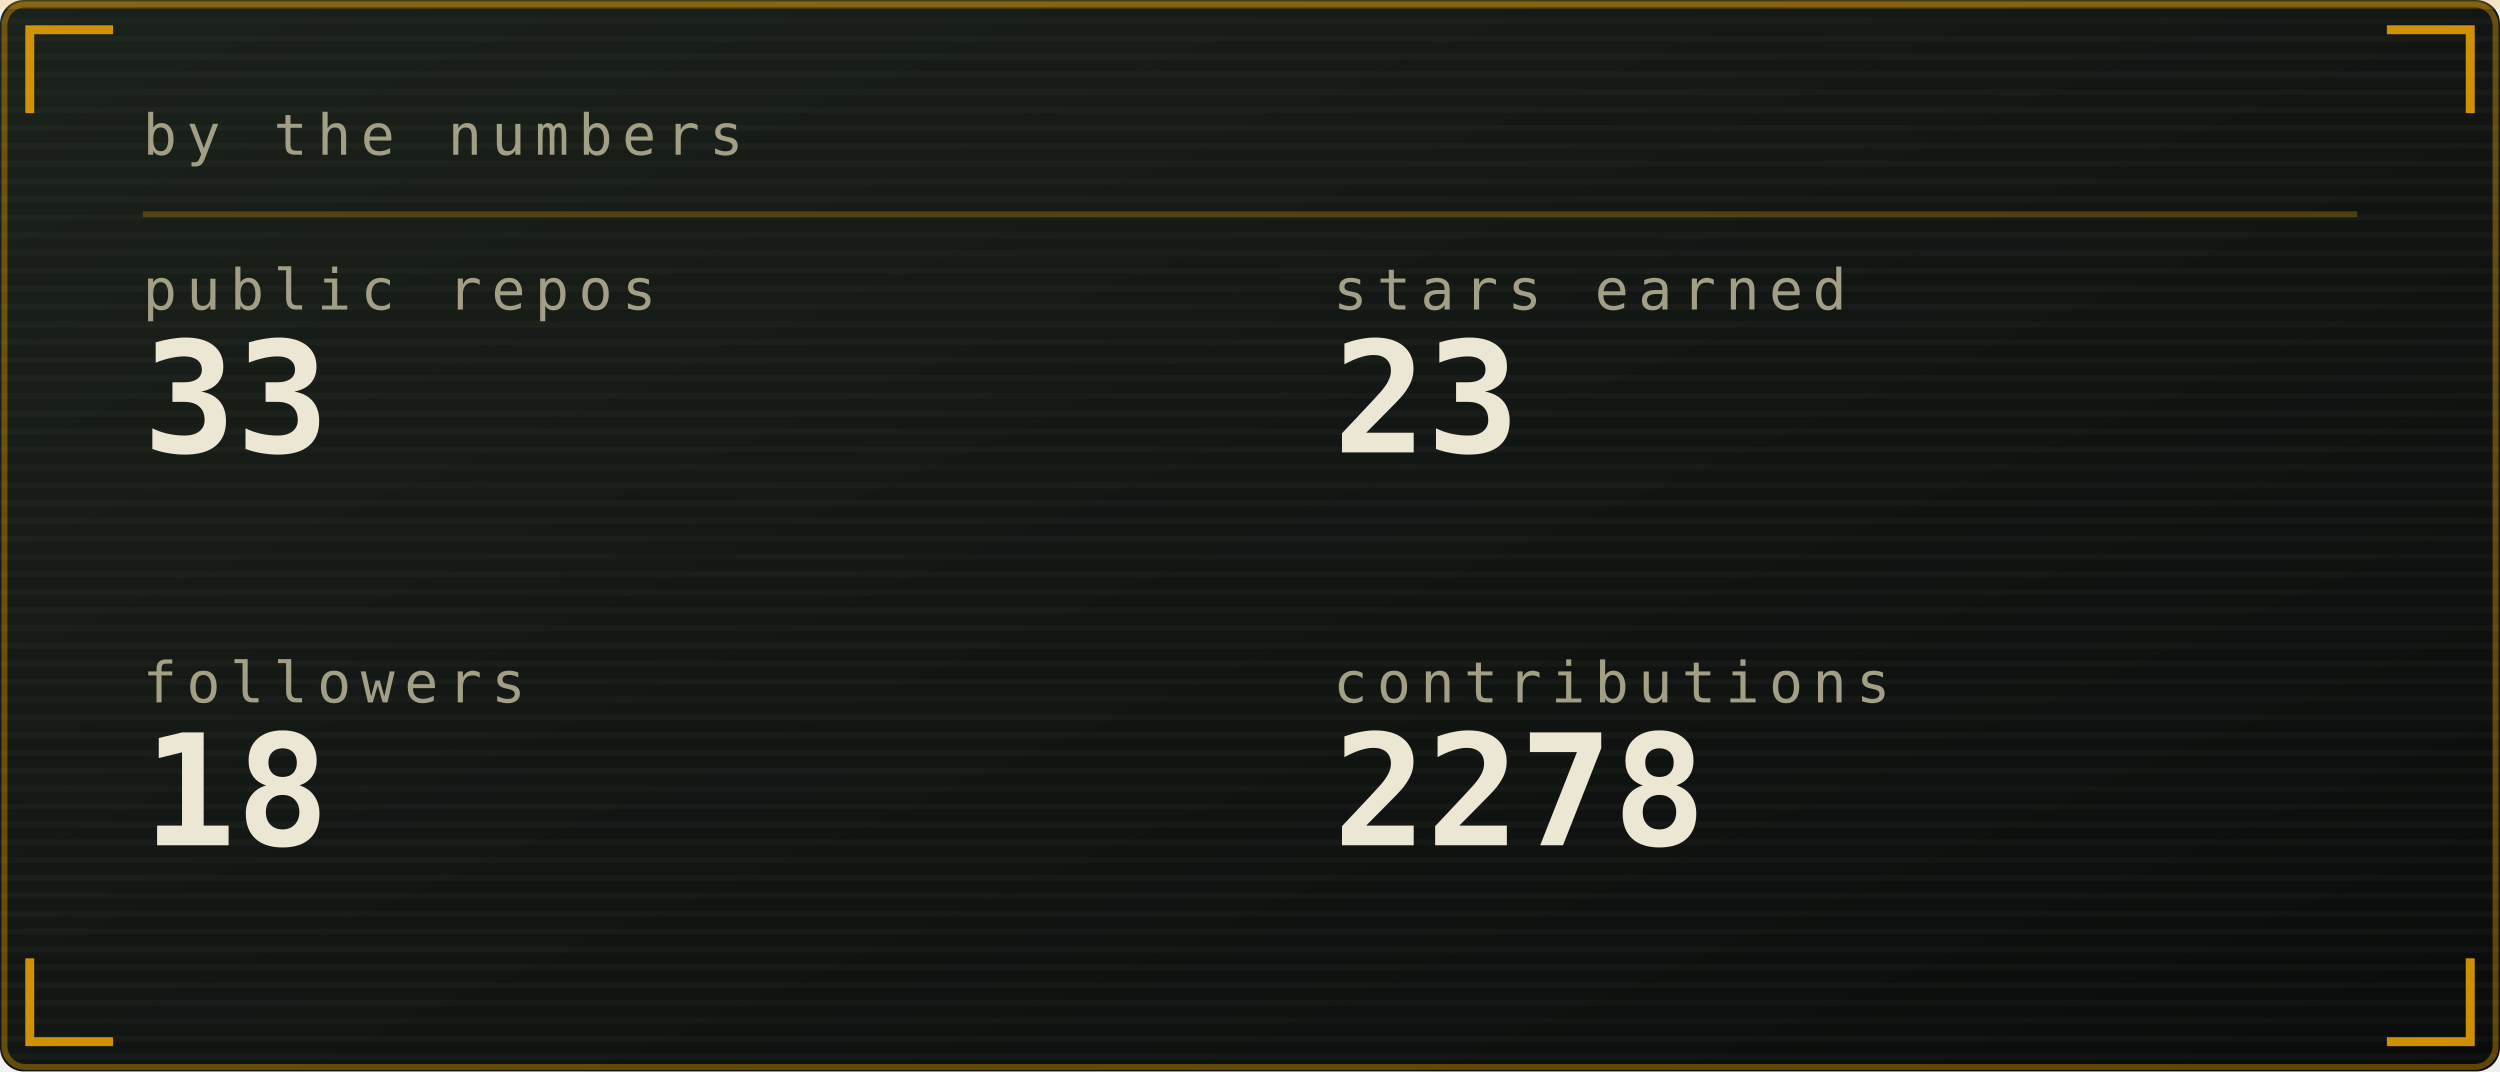
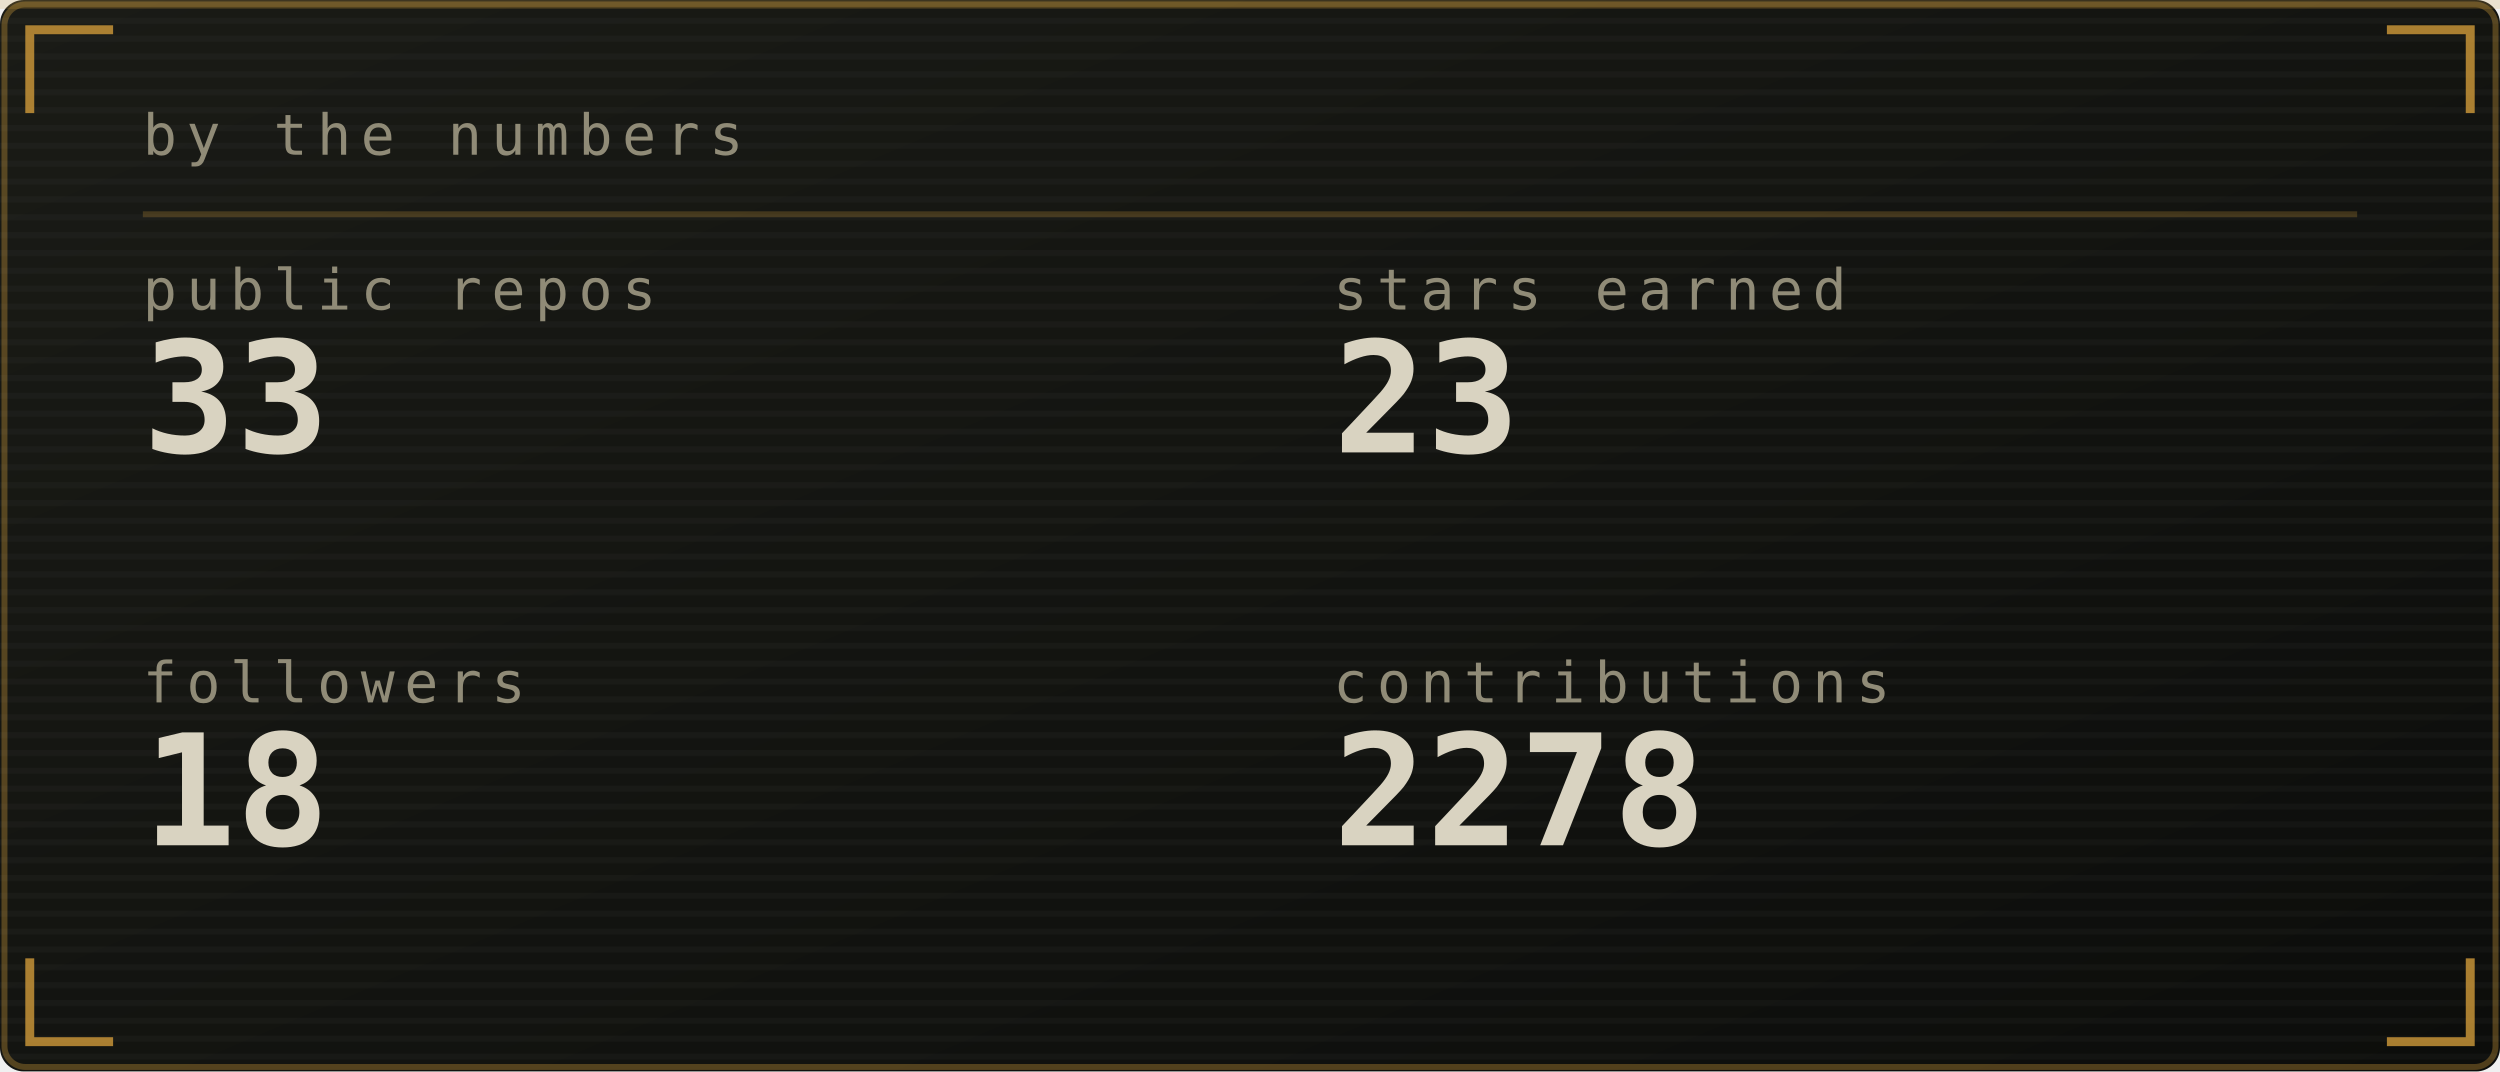
<svg xmlns="http://www.w3.org/2000/svg" viewBox="0 0 420 180" width="420" height="180" role="img" aria-labelledby="stst stsd">
  <defs>
    <linearGradient id="stsbg" x1="0" y1="0" x2="1" y2="1">
-       <stop offset="0" stop-color="#1b211b" />
-       <stop offset="1" stop-color="#0a0c0b" />
+       <stop offset="0" stop-color="#1a1b16" />
+       <stop offset="1" stop-color="#0c0d0b" />
    </linearGradient>
  </defs>
  <style>
    .mono{font-family:ui-monospace,SFMono-Regular,Menlo,Consolas,"DejaVu Sans Mono",monospace}
-     .lbl{font-size:9.5px;letter-spacing:1.6px;fill:#a39f86}
-     .big{font-size:31px;font-weight:700;fill:#ece6d4}
-     .med{font-size:15px;font-weight:700;fill:#ece6d4}
-     .sm{font-size:11px;fill:#ece6d4}
-     .dim{font-size:11px;fill:#a39f86}
+     .lbl{font-size:9.5px;letter-spacing:1.6px;fill:#908b77}
+     .big{font-size:31px;font-weight:700;fill:#d9d3c1}
+     .med{font-size:15px;font-weight:700;fill:#d9d3c1}
+     .sm{font-size:11px;fill:#d9d3c1}
+     .dim{font-size:11px;fill:#908b77}
    
    .pulse{animation:pulse 3.4s ease-in-out infinite}
    @keyframes pulse{0%,100%{opacity:1}50%{opacity:.62}}
</style>
  <rect width="420" height="180" rx="4" fill="url(#stsbg)" />
-   <rect x="0.75" y="0.75" width="418.5" height="178.5" rx="3.5" fill="none" stroke="#ffb000" stroke-opacity="0.35" />
+   <rect x="0.75" y="0.75" width="418.5" height="178.5" rx="3.5" fill="none" stroke="#cf9a3a" stroke-opacity="0.35" />
  <defs>
    <pattern id="stsscan" width="4" height="3" patternUnits="userSpaceOnUse">
      <rect width="4" height="1" fill="#ffffff" opacity="0.025" />
    </pattern>
  </defs>
  <rect width="420" height="180" rx="4" fill="url(#stsscan)" />
-   <rect x="0" y="0" width="420" height="1.5" fill="#ffb000" opacity="0.18">
+   <rect x="0" y="0" width="420" height="1.5" fill="#cf9a3a" opacity="0.18">
    <animate attributeName="y" values="0;180;180" keyTimes="0;0.6;1" dur="7s" repeatCount="indefinite" />
  </rect>
-   <path d="M5 19V5H19M401 5H415V19M415 161V175H401M19 175H5V161" fill="none" stroke="#ffb000" stroke-width="1.5" stroke-opacity="0.8" />
+   <path d="M5 19V5H19M401 5H415V19M415 161V175H401M19 175H5V161" fill="none" stroke="#cf9a3a" stroke-width="1.5" stroke-opacity="0.8" />
  <text class="mono lbl" x="24" y="26">by the numbers</text>
-   <line x1="24" y1="36" x2="396" y2="36" stroke="#ffb000" stroke-opacity="0.25" />
+   <line x1="24" y1="36" x2="396" y2="36" stroke="#cf9a3a" stroke-opacity="0.25" />
  <text class="mono lbl" x="24" y="52">public repos</text>
-   <text class="mono" x="24" y="76" font-size="26" font-weight="700" fill="#ece6d4">33</text>
+   <text class="mono" x="24" y="76" font-size="26" font-weight="700" fill="#d9d3c1">33</text>
  <text class="mono lbl" x="224" y="52">stars earned</text>
-   <text class="mono" x="224" y="76" font-size="26" font-weight="700" fill="#ece6d4">23</text>
+   <text class="mono" x="224" y="76" font-size="26" font-weight="700" fill="#d9d3c1">23</text>
  <text class="mono lbl" x="24" y="118">followers</text>
-   <text class="mono" x="24" y="142" font-size="26" font-weight="700" fill="#ece6d4">18</text>
+   <text class="mono" x="24" y="142" font-size="26" font-weight="700" fill="#d9d3c1">18</text>
  <text class="mono lbl" x="224" y="118">contributions</text>
-   <text class="mono" x="224" y="142" font-size="26" font-weight="700" fill="#ece6d4">2278</text>
+   <text class="mono" x="224" y="142" font-size="26" font-weight="700" fill="#d9d3c1">2278</text>
</svg>
